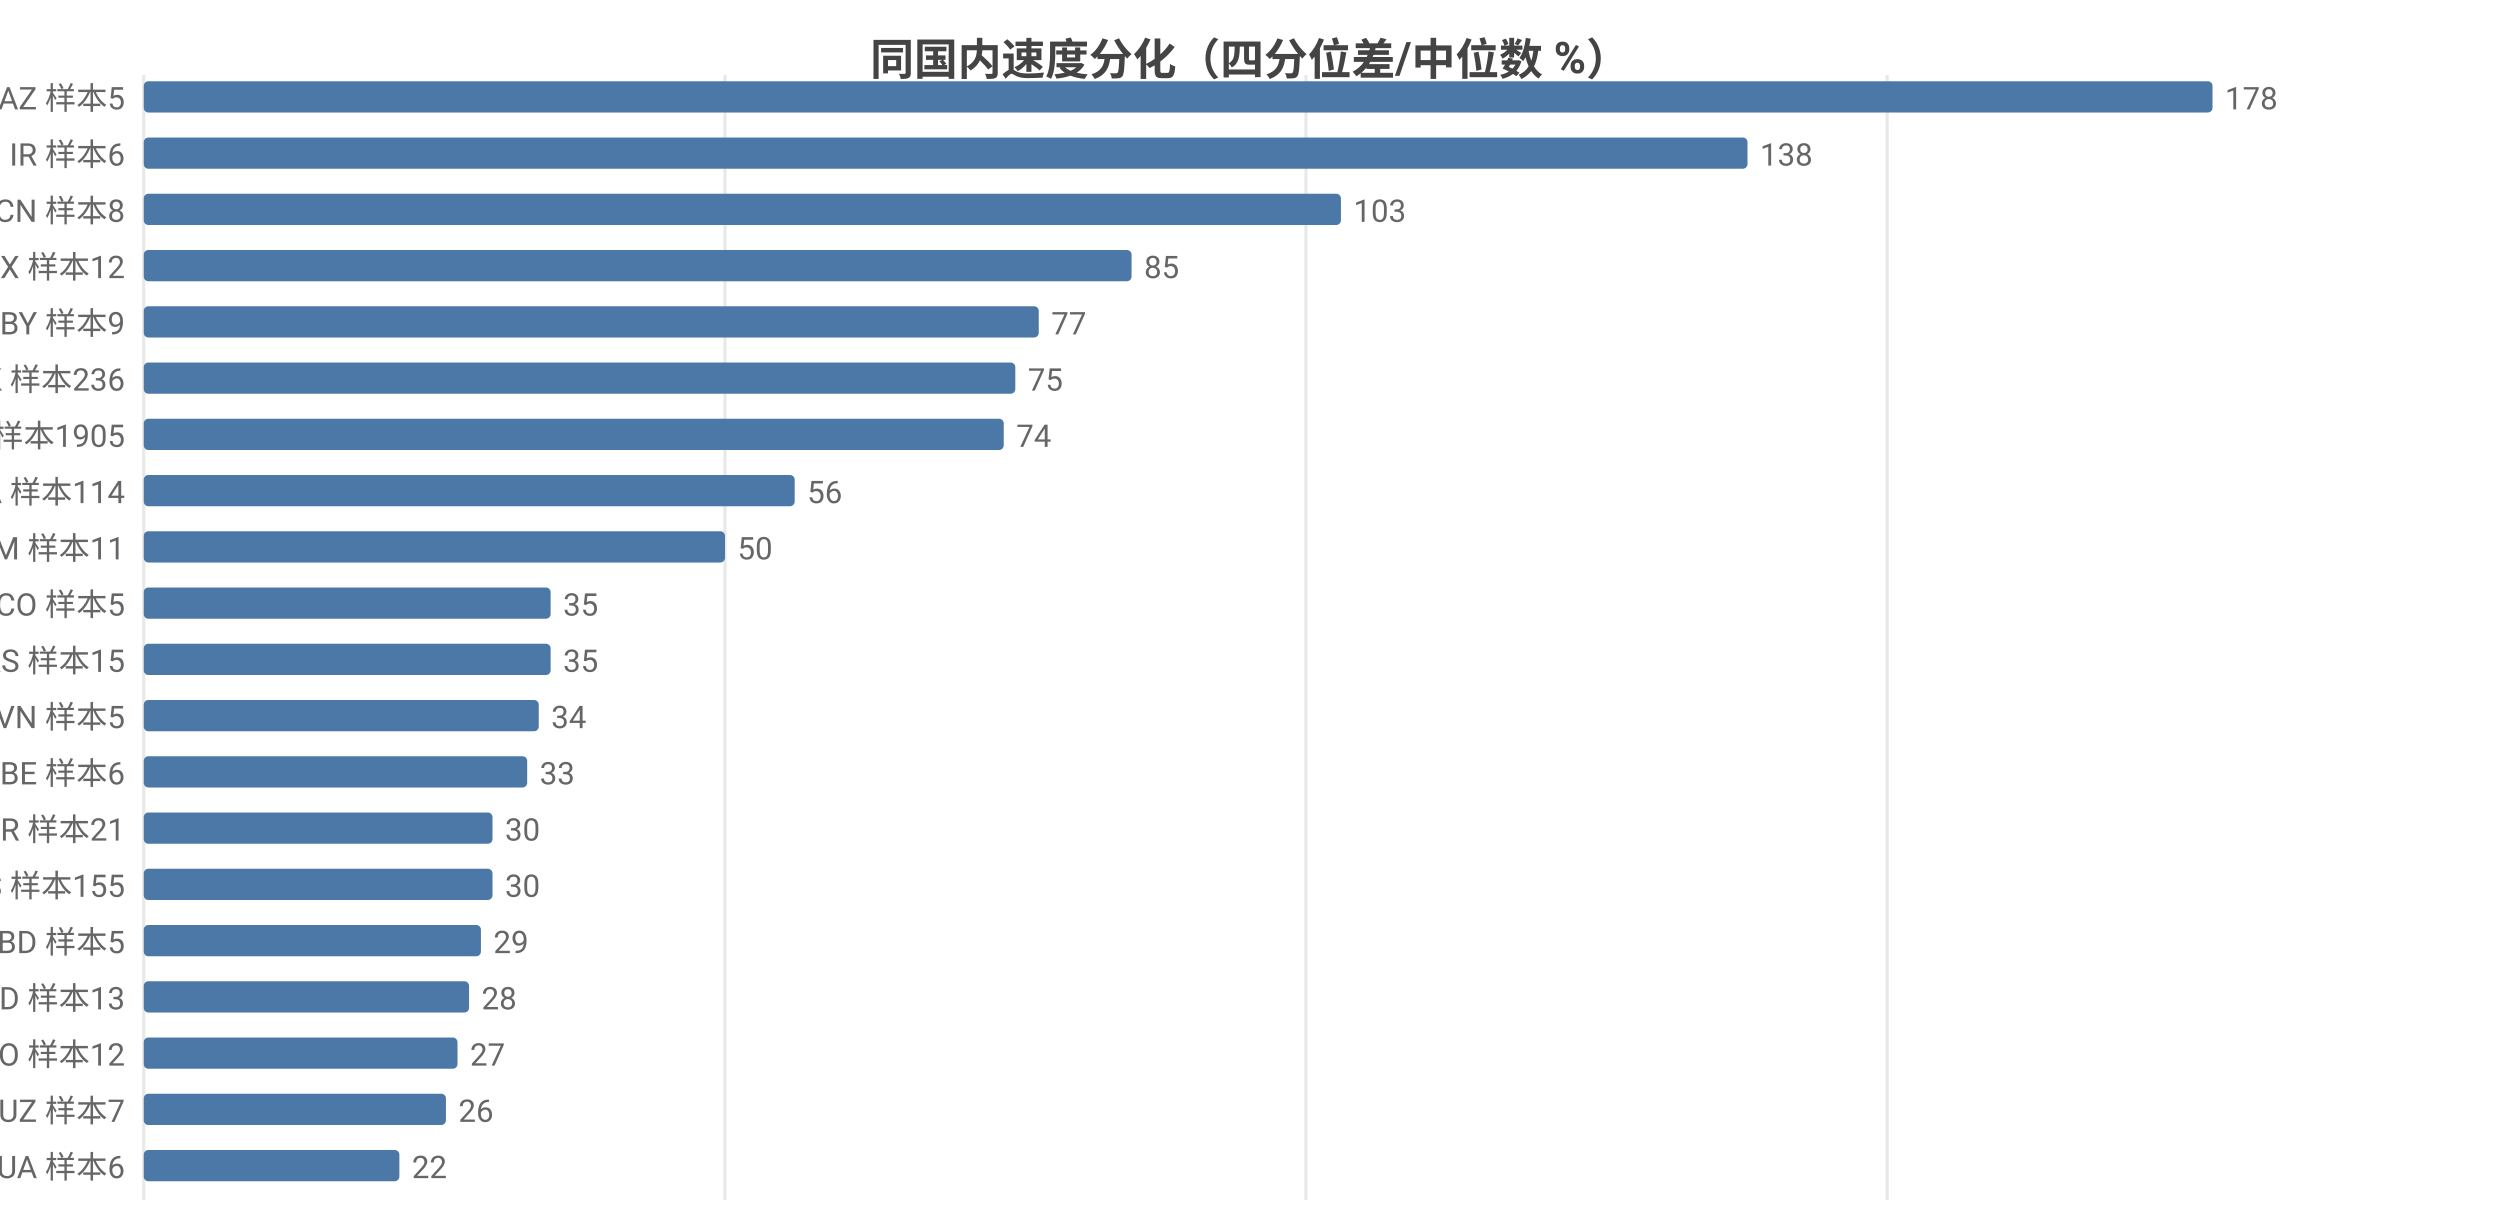
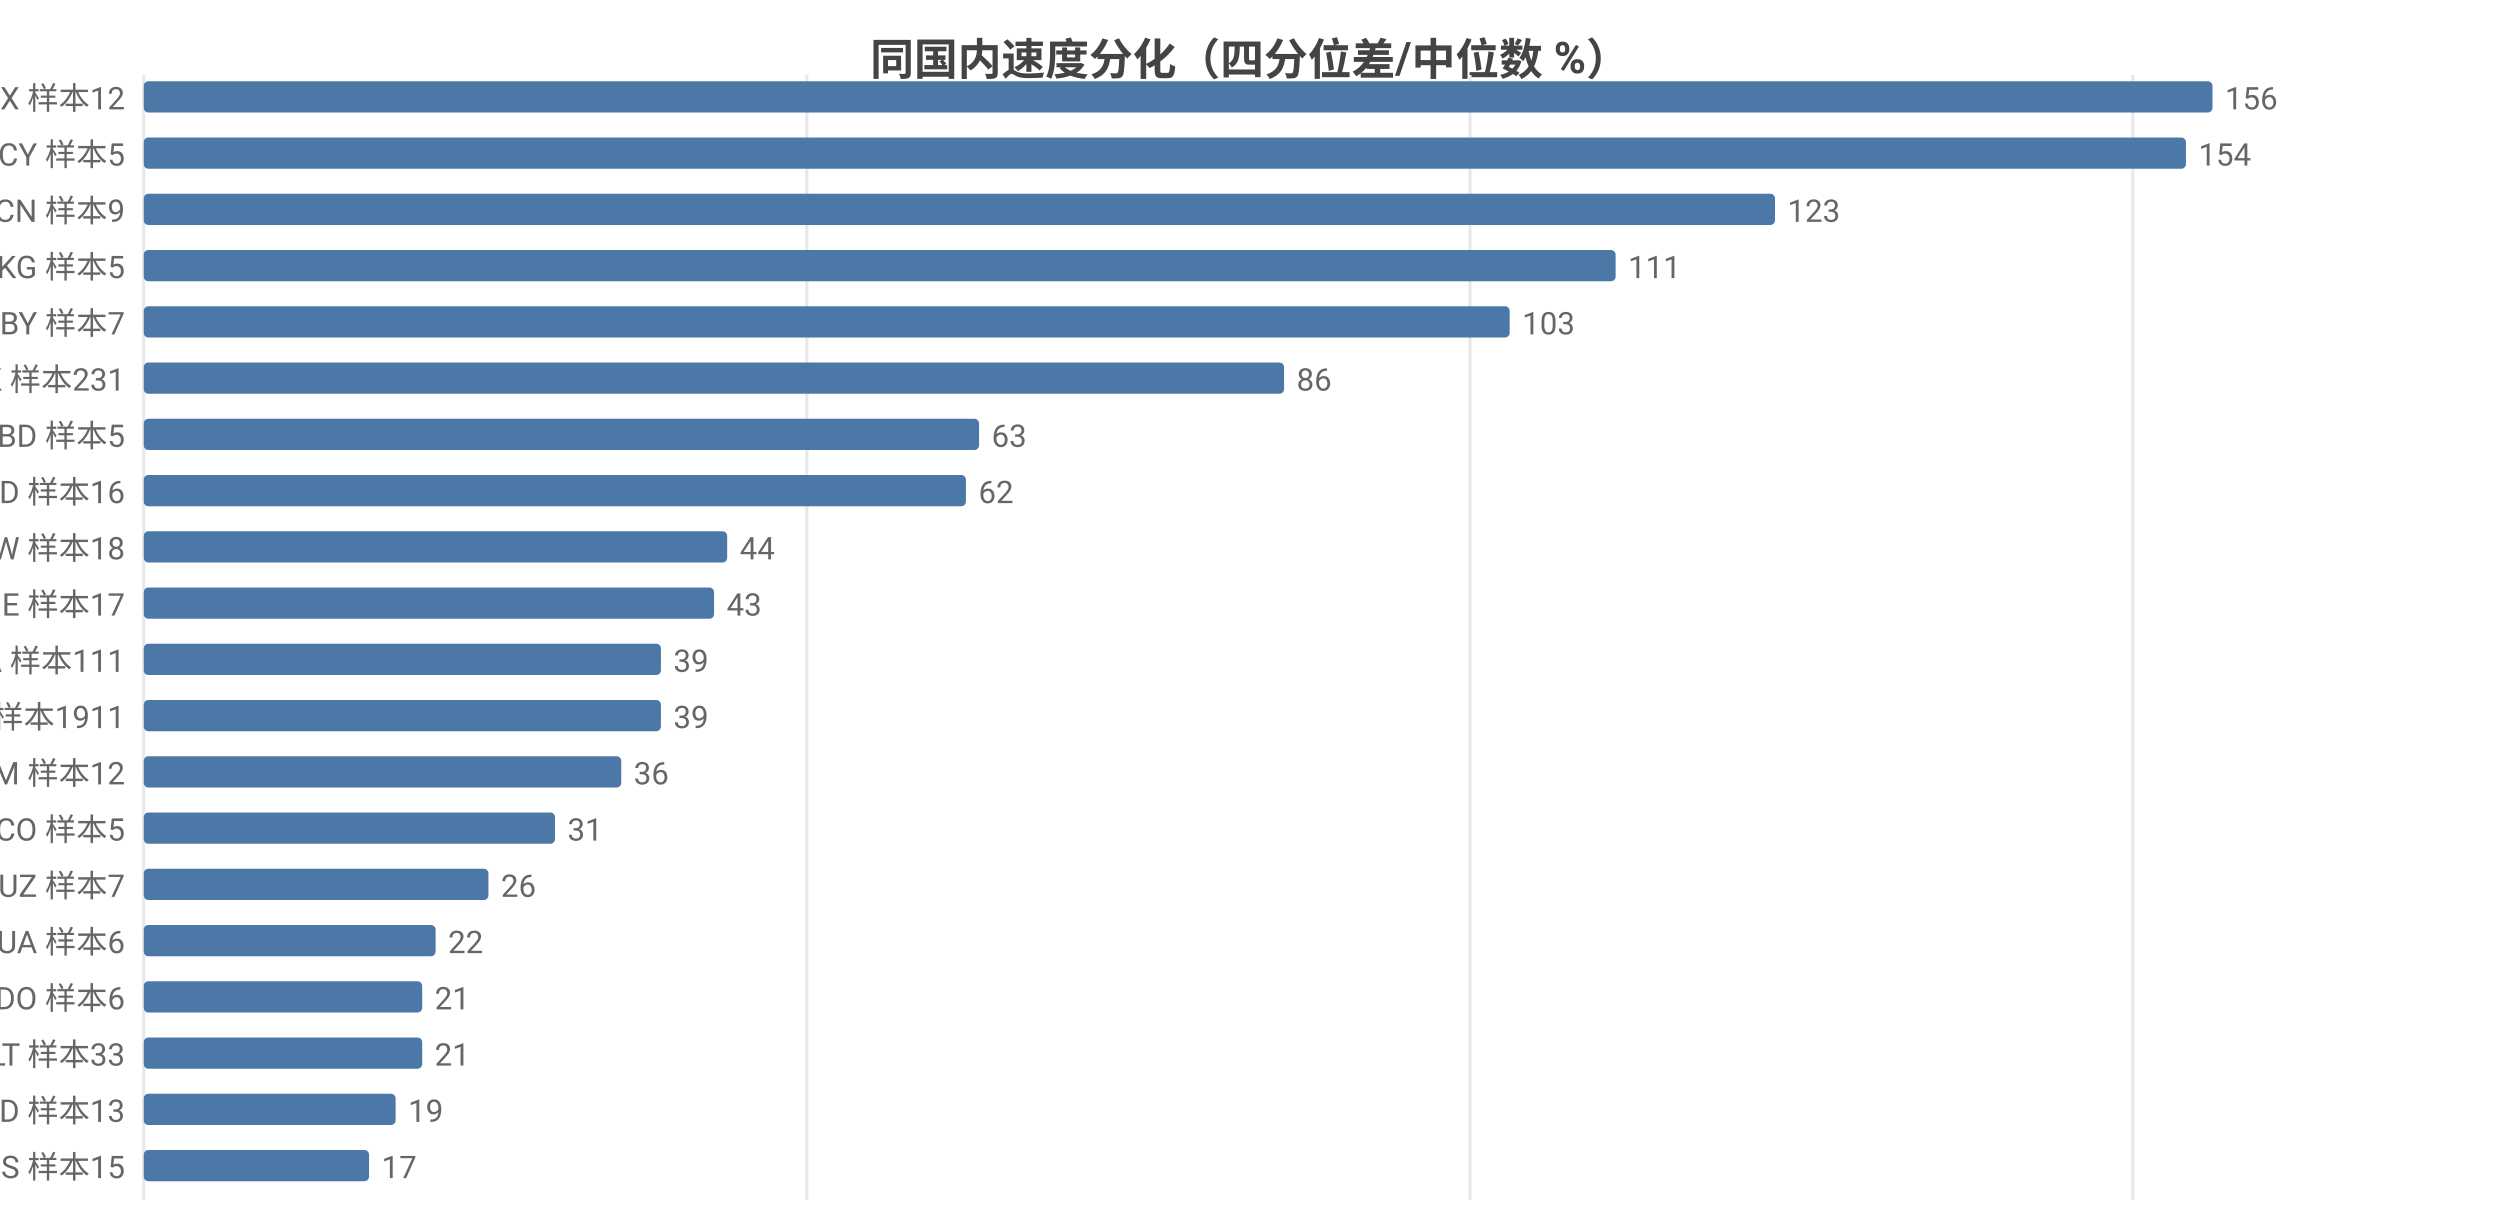
<svg xmlns="http://www.w3.org/2000/svg" width="800" height="392" viewBox="0 0 800 392">
  <rect width="800" height="392" fill="#ffffff" />
  <style>text{font-family:system-ui,-apple-system,'Segoe UI',Roboto,'PingFang SC','Microsoft YaHei','Noto Sans CJK SC',sans-serif}.g{stroke:#e8e8e8;stroke-width:1}.a{stroke:#999;stroke-width:1}.t{font-size:10px;fill:#666}.m{font-size:10px;text-anchor:middle;fill:#666}.e{font-size:10px;text-anchor:end;fill:#666}.l{font-size:11px;fill:#333}.tt{font-size:14px;font-weight:600;text-anchor:middle;fill:#444}.em{font-size:13px;text-anchor:middle;fill:#999}</style>
  <text class="tt" x="400.0" y="24">同国内速度分化（四分位差/中位数 %）</text>
  <line class="g" x1="46" y1="24" x2="46" y2="384" />
-   <line class="g" x1="232.0" y1="24" x2="232.0" y2="384" />
-   <line class="g" x1="417.9" y1="24" x2="417.9" y2="384" />
-   <line class="g" x1="603.9" y1="24" x2="603.9" y2="384" />
-   <text class="e" x="40" y="35">AZ 样本5</text>
+   <line class="g" x1="258.2" y1="24" x2="258.2" y2="384" />
+   <line class="g" x1="470.4" y1="24" x2="470.4" y2="384" />
+   <line class="g" x1="682.5" y1="24" x2="682.5" y2="384" />
+   <text class="e" x="40" y="35">MX 样本12</text>
  <rect x="46" y="26" width="662" height="10" fill="#4c78a8" rx="1.5" />
-   <text class="t" x="712" y="35">178</text>
-   <text class="e" x="40" y="53">IR 样本6</text>
-   <rect x="46" y="44" width="513.2" height="10" fill="#4c78a8" rx="1.5" />
-   <text class="t" x="563.2" y="53">138</text>
-   <text class="e" x="40" y="71">CN 样本8</text>
-   <rect x="46" y="62" width="383.1" height="10" fill="#4c78a8" rx="1.5" />
-   <text class="t" x="433.1" y="71">103</text>
-   <text class="e" x="40" y="89">MX 样本12</text>
-   <rect x="46" y="80" width="316.1" height="10" fill="#4c78a8" rx="1.5" />
-   <text class="t" x="366.1" y="89">85</text>
-   <text class="e" x="40" y="107">BY 样本9</text>
-   <rect x="46" y="98" width="286.4" height="10" fill="#4c78a8" rx="1.5" />
-   <text class="t" x="336.4" y="107">77</text>
-   <text class="e" x="40" y="125">HK 样本236</text>
-   <rect x="46" y="116" width="278.9" height="10" fill="#4c78a8" rx="1.5" />
-   <text class="t" x="328.9" y="125">75</text>
-   <text class="e" x="40" y="143">US 样本1905</text>
-   <rect x="46" y="134" width="275.2" height="10" fill="#4c78a8" rx="1.5" />
-   <text class="t" x="325.2" y="143">74</text>
-   <text class="e" x="40" y="161">CA 样本114</text>
-   <rect x="46" y="152" width="208.3" height="10" fill="#4c78a8" rx="1.5" />
-   <text class="t" x="258.3" y="161">56</text>
-   <text class="e" x="40" y="179">AM 样本11</text>
-   <rect x="46" y="170" width="186.0" height="10" fill="#4c78a8" rx="1.5" />
-   <text class="t" x="236.0" y="179">50</text>
-   <text class="e" x="40" y="197">CO 样本5</text>
-   <rect x="46" y="188" width="130.2" height="10" fill="#4c78a8" rx="1.5" />
-   <text class="t" x="180.2" y="197">35</text>
-   <text class="e" x="40" y="215">RS 样本15</text>
-   <rect x="46" y="206" width="130.2" height="10" fill="#4c78a8" rx="1.5" />
-   <text class="t" x="180.2" y="215">35</text>
-   <text class="e" x="40" y="233">VN 样本5</text>
-   <rect x="46" y="224" width="126.4" height="10" fill="#4c78a8" rx="1.5" />
-   <text class="t" x="176.4" y="233">34</text>
-   <text class="e" x="40" y="251">BE 样本6</text>
-   <rect x="46" y="242" width="122.7" height="10" fill="#4c78a8" rx="1.5" />
-   <text class="t" x="172.7" y="251">33</text>
-   <text class="e" x="40" y="269">BR 样本21</text>
-   <rect x="46" y="260" width="111.6" height="10" fill="#4c78a8" rx="1.5" />
-   <text class="t" x="161.6" y="269">30</text>
-   <text class="e" x="40" y="287">ES 样本155</text>
-   <rect x="46" y="278" width="111.6" height="10" fill="#4c78a8" rx="1.5" />
-   <text class="t" x="161.6" y="287">30</text>
-   <text class="e" x="40" y="305">BD 样本5</text>
-   <rect x="46" y="296" width="107.9" height="10" fill="#4c78a8" rx="1.5" />
-   <text class="t" x="157.9" y="305">29</text>
-   <text class="e" x="40" y="323">ID 样本13</text>
-   <rect x="46" y="314" width="104.1" height="10" fill="#4c78a8" rx="1.5" />
-   <text class="t" x="154.1" y="323">28</text>
-   <text class="e" x="40" y="341">NO 样本12</text>
-   <rect x="46" y="332" width="100.4" height="10" fill="#4c78a8" rx="1.5" />
-   <text class="t" x="150.4" y="341">27</text>
-   <text class="e" x="40" y="359">UZ 样本7</text>
-   <rect x="46" y="350" width="96.7" height="10" fill="#4c78a8" rx="1.5" />
-   <text class="t" x="146.7" y="359">26</text>
-   <text class="e" x="40" y="377">UA 样本6</text>
-   <rect x="46" y="368" width="81.8" height="10" fill="#4c78a8" rx="1.5" />
-   <text class="t" x="131.8" y="377">22</text>
+   <text class="t" x="712" y="35">156</text>
+   <text class="e" x="40" y="53">CY 样本5</text>
+   <rect x="46" y="44" width="653.5" height="10" fill="#4c78a8" rx="1.5" />
+   <text class="t" x="703.5" y="53">154</text>
+   <text class="e" x="40" y="71">CN 样本9</text>
+   <rect x="46" y="62" width="522.0" height="10" fill="#4c78a8" rx="1.5" />
+   <text class="t" x="572.0" y="71">123</text>
+   <text class="e" x="40" y="89">KG 样本5</text>
+   <rect x="46" y="80" width="471.0" height="10" fill="#4c78a8" rx="1.5" />
+   <text class="t" x="521.0" y="89">111</text>
+   <text class="e" x="40" y="107">BY 样本7</text>
+   <rect x="46" y="98" width="437.1" height="10" fill="#4c78a8" rx="1.5" />
+   <text class="t" x="487.1" y="107">103</text>
+   <text class="e" x="40" y="125">HK 样本231</text>
+   <rect x="46" y="116" width="364.9" height="10" fill="#4c78a8" rx="1.5" />
+   <text class="t" x="414.9" y="125">86</text>
+   <text class="e" x="40" y="143">BD 样本5</text>
+   <rect x="46" y="134" width="267.3" height="10" fill="#4c78a8" rx="1.5" />
+   <text class="t" x="317.3" y="143">63</text>
+   <text class="e" x="40" y="161">MD 样本16</text>
+   <rect x="46" y="152" width="263.1" height="10" fill="#4c78a8" rx="1.5" />
+   <text class="t" x="313.1" y="161">62</text>
+   <text class="e" x="40" y="179">TW 样本18</text>
+   <rect x="46" y="170" width="186.7" height="10" fill="#4c78a8" rx="1.5" />
+   <text class="t" x="236.7" y="179">44</text>
+   <text class="e" x="40" y="197">IE 样本17</text>
+   <rect x="46" y="188" width="182.5" height="10" fill="#4c78a8" rx="1.5" />
+   <text class="t" x="232.5" y="197">43</text>
+   <text class="e" x="40" y="215">CA 样本111</text>
+   <rect x="46" y="206" width="165.5" height="10" fill="#4c78a8" rx="1.5" />
+   <text class="t" x="215.5" y="215">39</text>
+   <text class="e" x="40" y="233">US 样本1911</text>
+   <rect x="46" y="224" width="165.5" height="10" fill="#4c78a8" rx="1.5" />
+   <text class="t" x="215.5" y="233">39</text>
+   <text class="e" x="40" y="251">AM 样本12</text>
+   <rect x="46" y="242" width="152.8" height="10" fill="#4c78a8" rx="1.5" />
+   <text class="t" x="202.8" y="251">36</text>
+   <text class="e" x="40" y="269">CO 样本5</text>
+   <rect x="46" y="260" width="131.6" height="10" fill="#4c78a8" rx="1.5" />
+   <text class="t" x="181.6" y="269">31</text>
+   <text class="e" x="40" y="287">UZ 样本7</text>
+   <rect x="46" y="278" width="110.3" height="10" fill="#4c78a8" rx="1.5" />
+   <text class="t" x="160.3" y="287">26</text>
+   <text class="e" x="40" y="305">UA 样本6</text>
+   <rect x="46" y="296" width="93.4" height="10" fill="#4c78a8" rx="1.5" />
+   <text class="t" x="143.4" y="305">22</text>
+   <text class="e" x="40" y="323">DO 样本6</text>
+   <rect x="46" y="314" width="89.1" height="10" fill="#4c78a8" rx="1.5" />
+   <text class="t" x="139.1" y="323">21</text>
+   <text class="e" x="40" y="341">LT 样本33</text>
+   <rect x="46" y="332" width="89.1" height="10" fill="#4c78a8" rx="1.5" />
+   <text class="t" x="139.1" y="341">21</text>
+   <text class="e" x="40" y="359">ID 样本13</text>
+   <rect x="46" y="350" width="80.6" height="10" fill="#4c78a8" rx="1.5" />
+   <text class="t" x="130.6" y="359">19</text>
+   <text class="e" x="40" y="377">IS 样本15</text>
+   <rect x="46" y="368" width="72.1" height="10" fill="#4c78a8" rx="1.5" />
+   <text class="t" x="122.1" y="377">17</text>
</svg>
